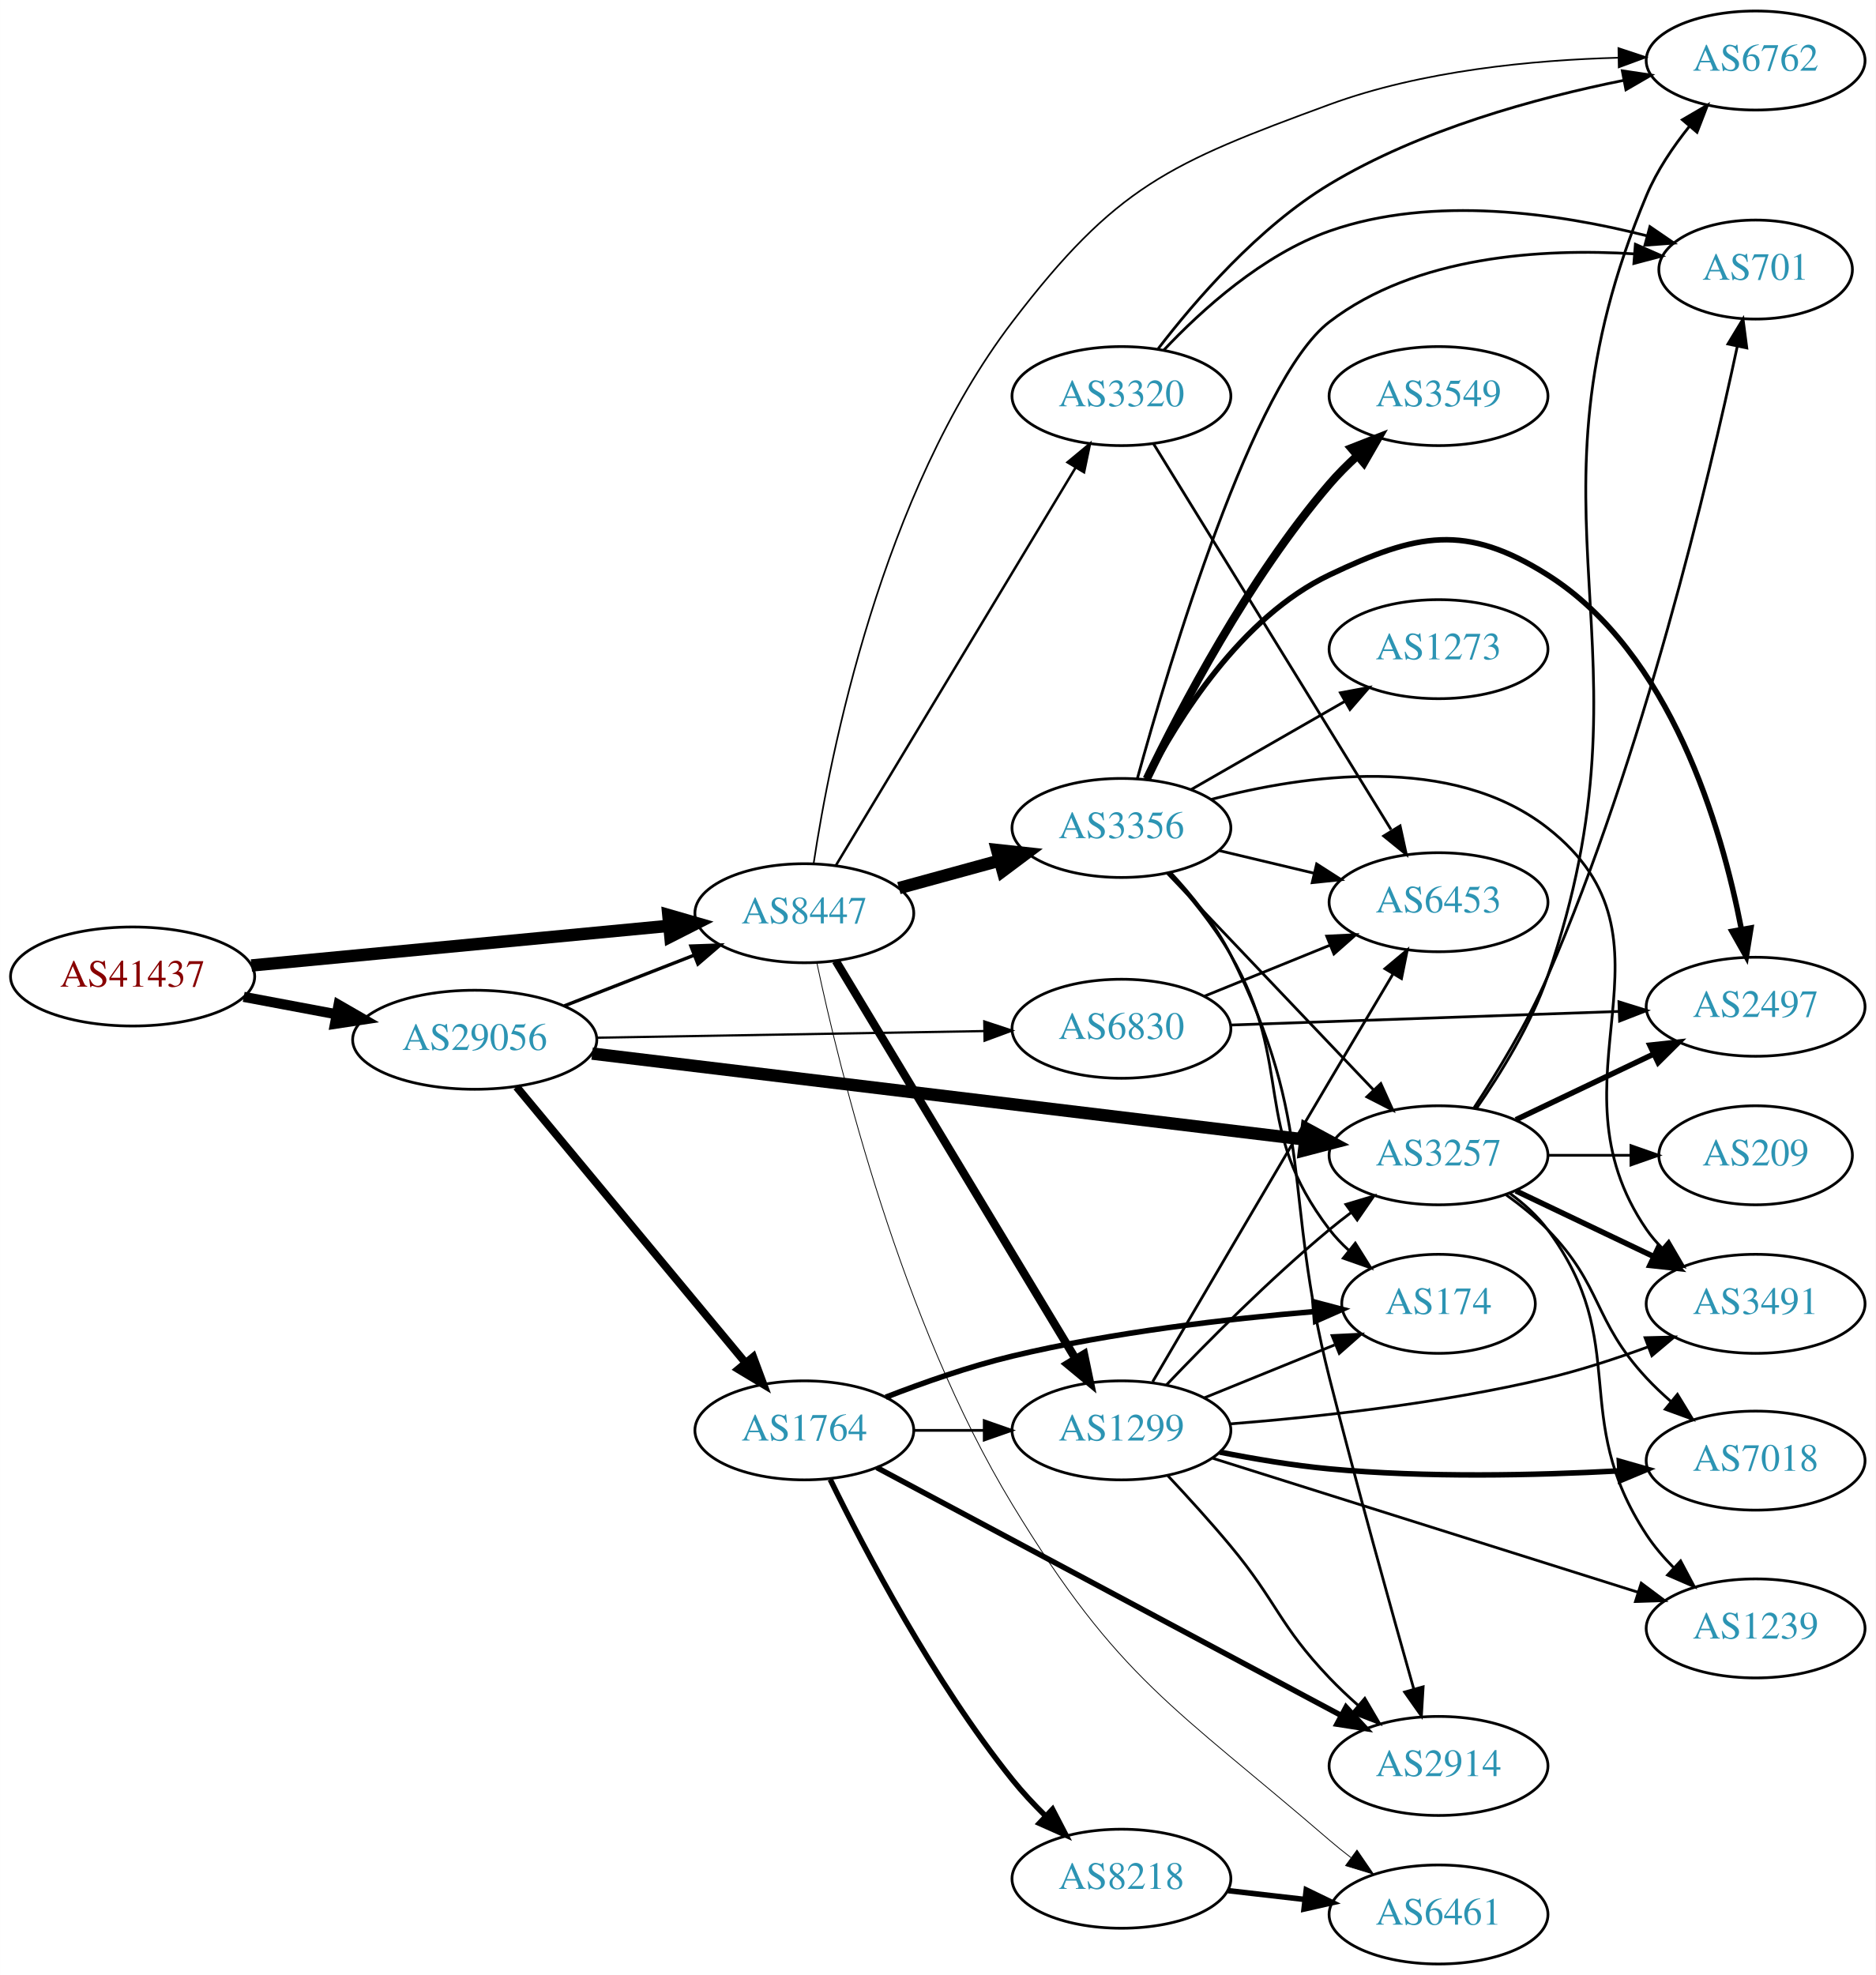
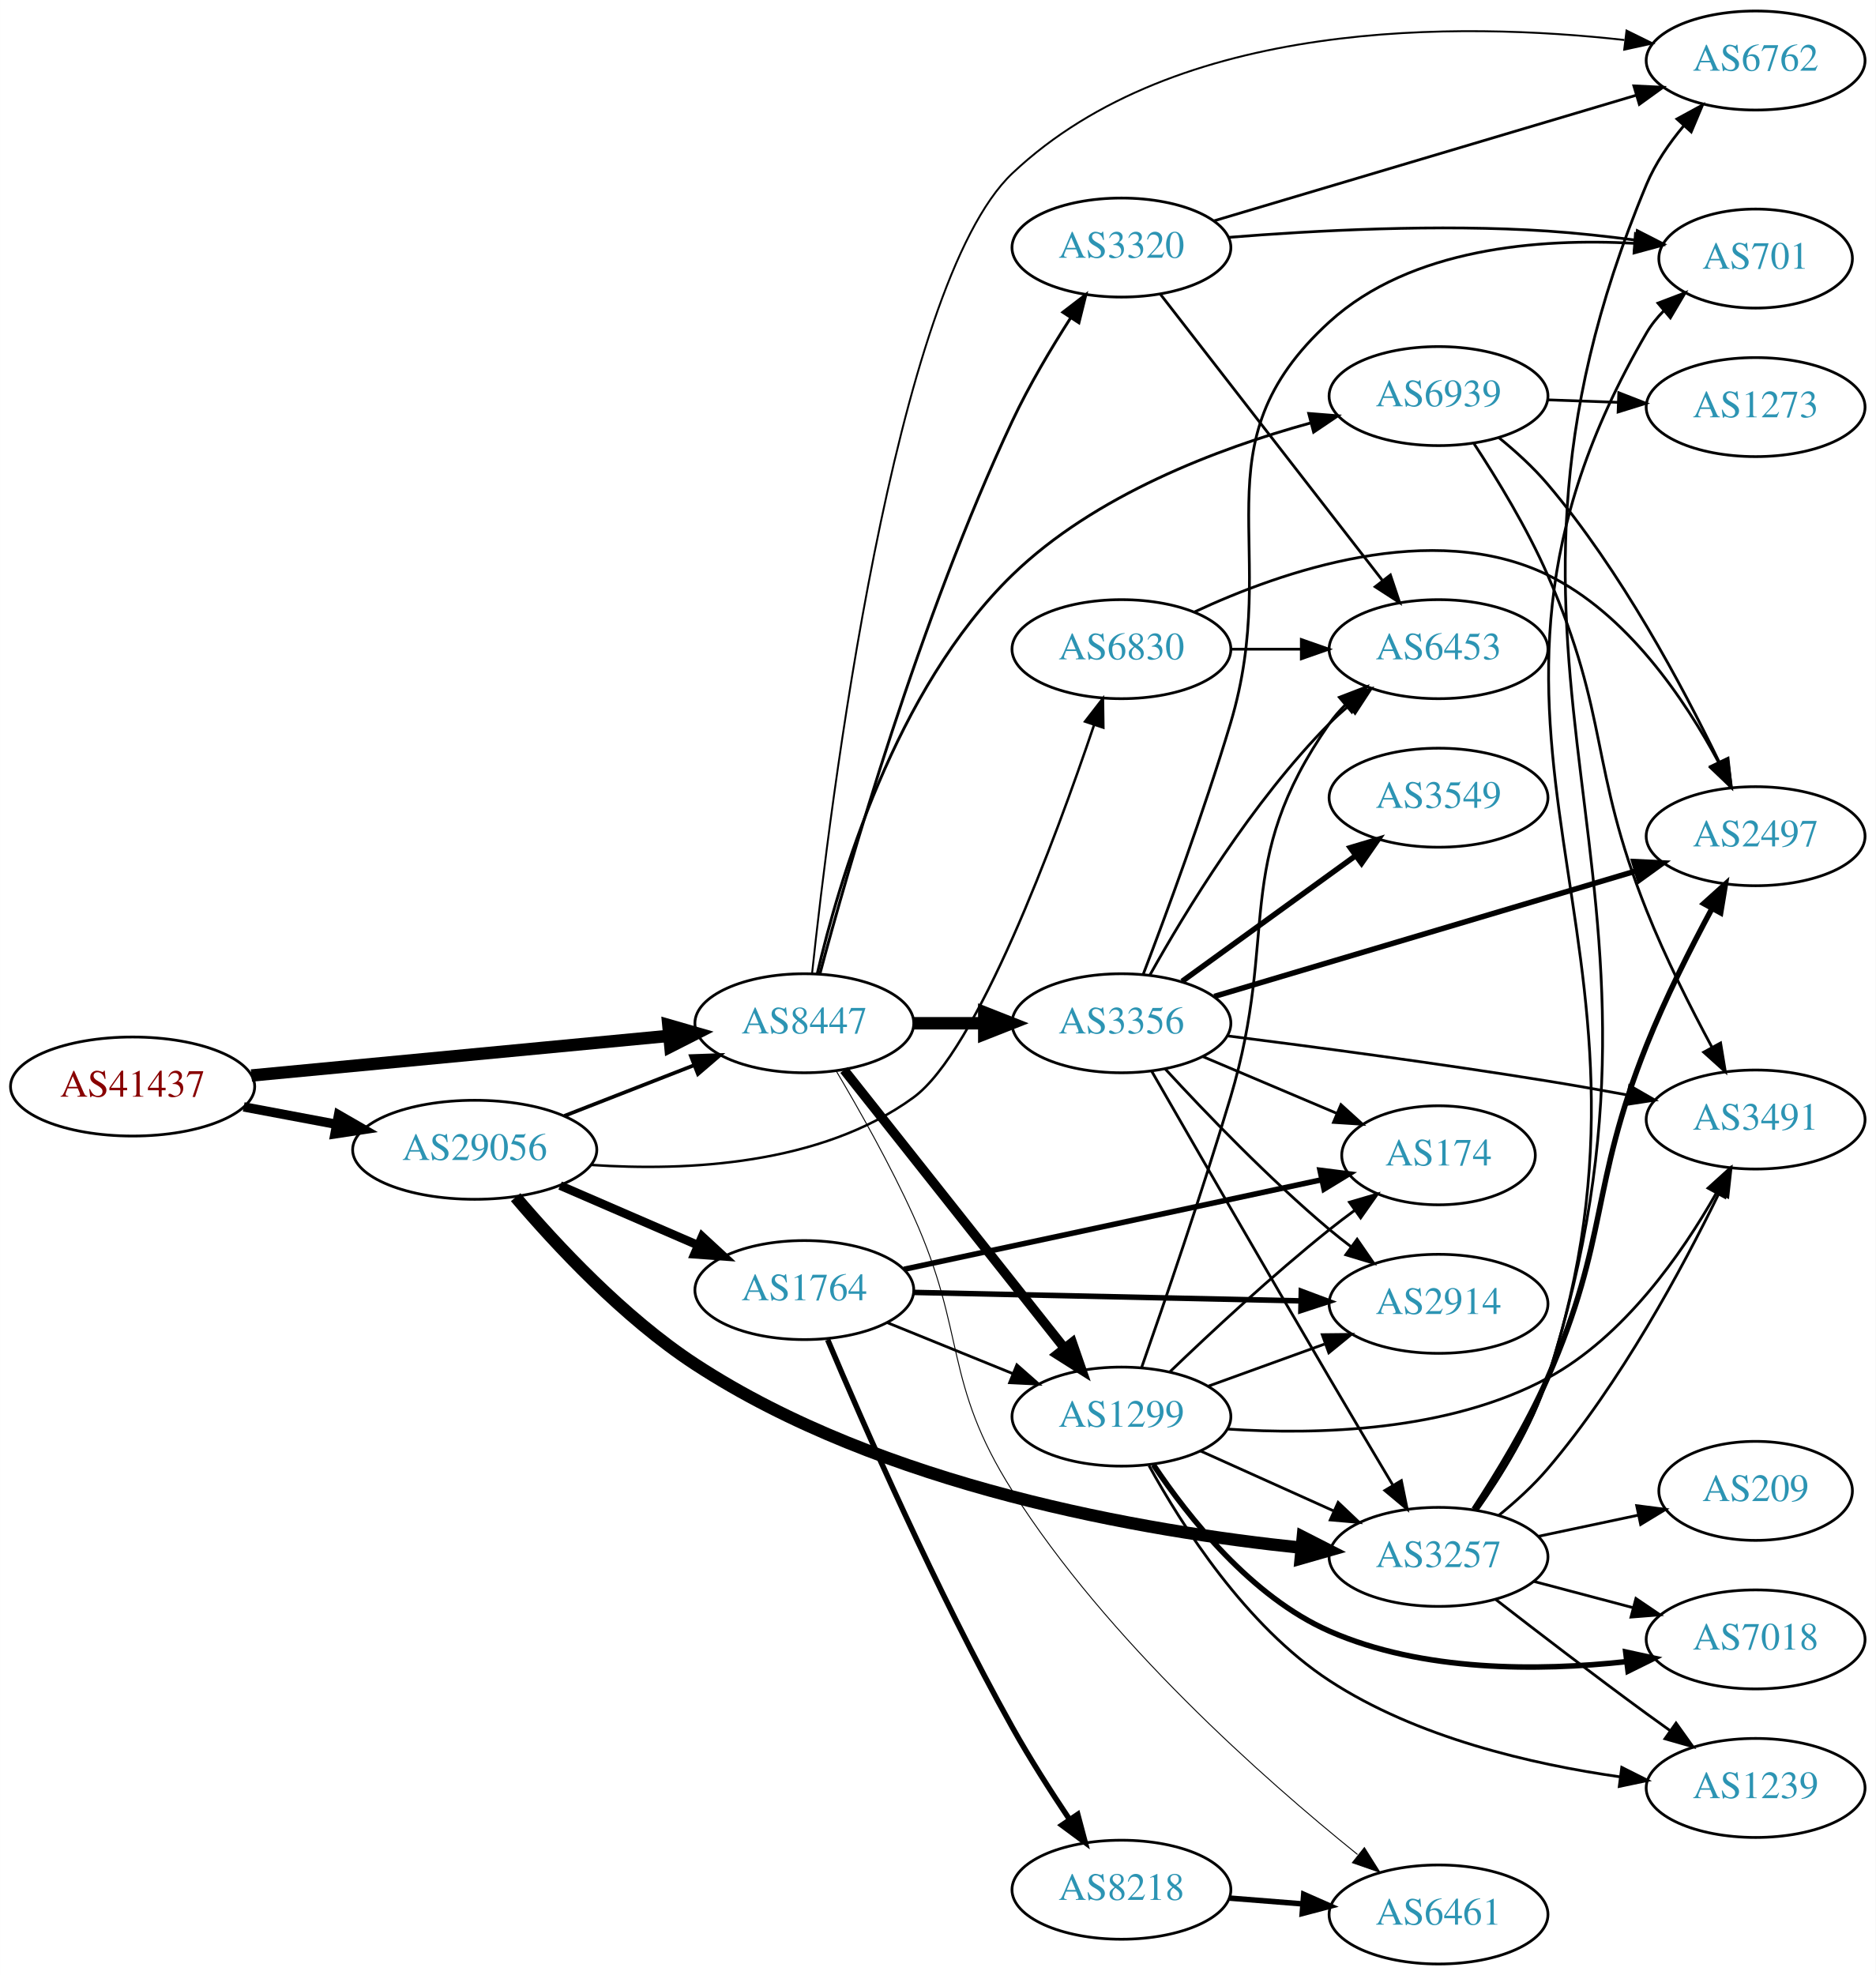
<svg xmlns="http://www.w3.org/2000/svg" xmlns:xlink="http://www.w3.org/1999/xlink" width="682pt" height="718pt" viewBox="0.00 0.00 681.96 718.00">
  <g id="graph0" class="graph" transform="scale(1 1) rotate(0) translate(4 714)">
    <polygon fill="white" stroke="none" points="-4,4 -4,-714 677.956,-714 677.956,4 -4,4" />
    <g id="node1" class="node">
      <g id="a_node1">
        <a xlink:href="/asn/41437" xlink:title="AS41437 ~ KNAPP AG [AT]">
-           <ellipse fill="#ffffff" stroke="black" cx="44.196" cy="-359" rx="44.393" ry="18" />
-           <text text-anchor="middle" x="44.196" y="-355.3" font-family="Times,serif" font-size="14.00" fill="#880000">AS41437</text>
+           <ellipse fill="#ffffff" stroke="black" cx="44.196" cy="-319" rx="44.393" ry="18" />
+           <text text-anchor="middle" x="44.196" y="-315.3" font-family="Times,serif" font-size="14.00" fill="#880000">AS41437</text>
        </a>
      </g>
    </g>
    <g id="node2" class="node">
      <g id="a_node2">
        <a xlink:href="/asn/8447" xlink:title="AS8447 ~ A1 Telekom Austria AG [AT]">
-           <ellipse fill="#ffffff" stroke="black" cx="288.431" cy="-382" rx="39.794" ry="18" />
-           <text text-anchor="middle" x="288.431" y="-378.3" font-family="Times,serif" font-size="14.00" fill="#2c94b3">AS8447</text>
+           <ellipse fill="#ffffff" stroke="black" cx="288.431" cy="-342" rx="39.794" ry="18" />
+           <text text-anchor="middle" x="288.431" y="-338.3" font-family="Times,serif" font-size="14.00" fill="#2c94b3">AS8447</text>
        </a>
      </g>
    </g>
    <g id="edge1" class="edge">
-       <path fill="none" stroke="black" stroke-width="4.5" d="M87.39,-363.006C129.77,-367.03 194.983,-373.222 239.341,-377.434" />
-       <polygon fill="black" stroke="black" stroke-width="4.5" points="238.979,-381.355 249.307,-378.38 239.724,-373.515 238.979,-381.355" />
+       <path fill="none" stroke="black" stroke-width="4.5" d="M87.39,-323.006C129.77,-327.03 194.983,-333.222 239.341,-337.434" />
+       <polygon fill="black" stroke="black" stroke-width="4.5" points="238.979,-341.355 249.307,-338.38 239.724,-333.515 238.979,-341.355" />
    </g>
    <g id="node3" class="node">
      <g id="a_node3">
        <a xlink:href="/asn/29056" xlink:title="AS29056 ~ Citycom Telekommunikation GmbH [AT]">
-           <ellipse fill="#ffffff" stroke="black" cx="168.588" cy="-336" rx="44.393" ry="18" />
-           <text text-anchor="middle" x="168.588" y="-332.3" font-family="Times,serif" font-size="14.00" fill="#2c94b3">AS29056</text>
+           <ellipse fill="#ffffff" stroke="black" cx="168.588" cy="-296" rx="44.393" ry="18" />
+           <text text-anchor="middle" x="168.588" y="-292.3" font-family="Times,serif" font-size="14.00" fill="#2c94b3">AS29056</text>
        </a>
      </g>
    </g>
    <g id="edge2" class="edge">
-       <path fill="none" stroke="black" stroke-width="3.696" d="M84.595,-351.596C95.296,-349.585 107.019,-347.382 118.196,-345.282" />
-       <polygon fill="black" stroke="black" stroke-width="3.696" points="119.081,-348.677 128.263,-343.39 117.788,-341.797 119.081,-348.677" />
+       <path fill="none" stroke="black" stroke-width="3.414" d="M84.595,-311.596C95.296,-309.585 107.019,-307.382 118.196,-305.282" />
+       <polygon fill="black" stroke="black" stroke-width="3.414" points="119.081,-308.677 128.263,-303.39 117.788,-301.797 119.081,-308.677" />
    </g>
    <g id="node4" class="node">
      <g id="a_node4">
        <a xlink:href="/asn/1299" xlink:title="AS1299 ~ Telia Carrier [EU]">
-           <ellipse fill="#ffffff" stroke="black" cx="403.724" cy="-194" rx="39.794" ry="18" />
-           <text text-anchor="middle" x="403.724" y="-190.3" font-family="Times,serif" font-size="14.00" fill="#2c94b3">AS1299</text>
+           <ellipse fill="#ffffff" stroke="black" cx="403.724" cy="-199" rx="39.794" ry="18" />
+           <text text-anchor="middle" x="403.724" y="-195.3" font-family="Times,serif" font-size="14.00" fill="#2c94b3">AS1299</text>
        </a>
      </g>
    </g>
    <g id="edge3" class="edge">
-       <path fill="none" stroke="black" stroke-width="3" d="M299.886,-364.65C319.867,-331.494 363.573,-258.968 387.058,-219.996" />
-       <polygon fill="black" stroke="black" stroke-width="3" points="390.13,-221.679 392.294,-211.308 384.135,-218.066 390.13,-221.679" />
+       <path fill="none" stroke="black" stroke-width="3.462" d="M302.872,-325.034C322.717,-299.986 359.981,-252.951 382.947,-223.962" />
+       <polygon fill="black" stroke="black" stroke-width="3.462" points="385.834,-225.955 389.3,-215.943 380.347,-221.608 385.834,-225.955" />
    </g>
    <g id="node5" class="node">
      <g id="a_node5">
        <a xlink:href="/asn/3356" xlink:title="AS3356 ~ Level 3 Parent, LLC [US]">
-           <ellipse fill="#ffffff" stroke="black" cx="403.724" cy="-413" rx="39.794" ry="18" />
-           <text text-anchor="middle" x="403.724" y="-409.3" font-family="Times,serif" font-size="14.00" fill="#2c94b3">AS3356</text>
+           <ellipse fill="#ffffff" stroke="black" cx="403.724" cy="-342" rx="39.794" ry="18" />
+           <text text-anchor="middle" x="403.724" y="-338.3" font-family="Times,serif" font-size="14.00" fill="#2c94b3">AS3356</text>
        </a>
      </g>
    </g>
    <g id="edge4" class="edge">
-       <path fill="none" stroke="black" stroke-width="4.5" d="M322.81,-391.133C334.232,-394.259 347.182,-397.802 359.281,-401.113" />
-       <polygon fill="black" stroke="black" stroke-width="4.5" points="358.507,-404.983 369.192,-403.825 360.586,-397.388 358.507,-404.983" />
+       <path fill="none" stroke="black" stroke-width="4.5" d="M328.103,-342C336.306,-342 345.07,-342 353.602,-342" />
+       <polygon fill="black" stroke="black" stroke-width="4.5" points="353.841,-345.938 363.841,-342 353.841,-338.063 353.841,-345.938" />
    </g>
    <g id="node6" class="node">
      <g id="a_node6">
        <a xlink:href="/asn/6762" xlink:title="AS6762 ~ TELECOM ITALIA SPARKLE S.p.A. [IT]">
          <ellipse fill="#ffffff" stroke="black" cx="634.31" cy="-692" rx="39.794" ry="18" />
          <text text-anchor="middle" x="634.31" y="-688.3" font-family="Times,serif" font-size="14.00" fill="#2c94b3">AS6762</text>
        </a>
      </g>
    </g>
    <g id="edge5" class="edge">
-       <path fill="none" stroke="black" stroke-width="0.6" d="M291.833,-400.233C297.816,-439.732 316.479,-534.663 364.077,-597 401.774,-646.37 421.066,-654.575 479.37,-676 513.019,-688.365 553.407,-692.187 584.369,-693.013" />
-       <polygon fill="black" stroke="black" stroke-width="0.6" points="584.427,-696.514 594.485,-693.186 584.547,-689.515 584.427,-696.514" />
+       <path fill="none" stroke="black" stroke-width="0.692" d="M291.243,-360.104C297.612,-420.001 320.95,-610.258 364.077,-651 423.897,-707.511 526.826,-706.132 586.595,-699.459" />
+       <polygon fill="black" stroke="black" stroke-width="0.692" points="587.37,-702.89 596.875,-698.211 586.526,-695.941 587.37,-702.89" />
    </g>
    <g id="node7" class="node">
      <g id="a_node7">
        <a xlink:href="/asn/6461" xlink:title="AS6461 ~ Zayo Bandwidth [US]">
          <ellipse fill="#ffffff" stroke="black" cx="519.017" cy="-18" rx="39.794" ry="18" />
          <text text-anchor="middle" x="519.017" y="-14.3" font-family="Times,serif" font-size="14.00" fill="#2c94b3">AS6461</text>
        </a>
      </g>
    </g>
    <g id="edge6" class="edge">
-       <path fill="none" stroke="black" stroke-width="0.3" d="M292.999,-363.899C301.139,-325.451 323.578,-233.705 364.077,-167 402.795,-103.23 422.878,-93.727 479.37,-45 481.849,-42.862 484.497,-40.732 487.201,-38.661" />
-       <polygon fill="black" stroke="black" stroke-width="0.3" points="489.371,-41.41 495.364,-32.674 485.231,-35.766 489.371,-41.41" />
+       <path fill="none" stroke="black" stroke-width="0.346" d="M300.076,-324.562C308.326,-310.636 319.721,-290.465 328.077,-272 347.554,-228.966 338.771,-211.886 364.077,-172 398.617,-117.561 455.458,-67.308 489.556,-39.825" />
+       <polygon fill="black" stroke="black" stroke-width="0.346" points="492.061,-42.304 497.708,-33.339 487.703,-36.826 492.061,-42.304" />
    </g>
    <g id="node8" class="node">
      <g id="a_node8">
-         <a xlink:href="/asn/3320" xlink:title="AS3320 ~ DTAG [DE]">
-           <ellipse fill="#ffffff" stroke="black" cx="403.724" cy="-570" rx="39.794" ry="18" />
-           <text text-anchor="middle" x="403.724" y="-566.3" font-family="Times,serif" font-size="14.00" fill="#2c94b3">AS3320</text>
+         <a xlink:href="/asn/6939" xlink:title="AS6939 ~ Hurricane Electric LLC [US]">
+           <ellipse fill="#ffffff" stroke="black" cx="519.017" cy="-570" rx="39.794" ry="18" />
+           <text text-anchor="middle" x="519.017" y="-566.3" font-family="Times,serif" font-size="14.00" fill="#2c94b3">AS6939</text>
        </a>
      </g>
    </g>
    <g id="edge7" class="edge">
-       <path fill="none" stroke="black" stroke-width="0.9" d="M299.886,-399.35C319.867,-432.506 363.573,-505.032 387.058,-544.004" />
-       <polygon fill="black" stroke="black" stroke-width="0.9" points="384.135,-545.934 392.294,-552.692 390.13,-542.321 384.135,-545.934" />
-     </g>
-     <g id="edge27" class="edge">
-       <path fill="none" stroke="black" stroke-width="1.227" d="M201.168,-348.327C215.597,-353.96 232.837,-360.689 248.098,-366.646" />
-       <polygon fill="black" stroke="black" stroke-width="1.227" points="247.203,-370.054 257.792,-370.43 249.749,-363.534 247.203,-370.054" />
+       <path fill="none" stroke="black" stroke-width="1.038" d="M293.113,-359.922C300.754,-392.872 321.305,-463.489 364.077,-505 393.98,-534.022 438.791,-550.939 472.366,-560.199" />
+       <polygon fill="black" stroke="black" stroke-width="1.038" points="471.835,-563.678 482.396,-562.832 473.612,-556.908 471.835,-563.678" />
    </g>
    <g id="node9" class="node">
      <g id="a_node9">
+         <a xlink:href="/asn/3320" xlink:title="AS3320 ~ DTAG [DE]">
+           <ellipse fill="#ffffff" stroke="black" cx="403.724" cy="-624" rx="39.794" ry="18" />
+           <text text-anchor="middle" x="403.724" y="-620.3" font-family="Times,serif" font-size="14.00" fill="#2c94b3">AS3320</text>
+         </a>
+       </g>
+     </g>
+     <g id="edge8" class="edge">
+       <path fill="none" stroke="black" stroke-width="1.038" d="M294.057,-359.834C304.226,-397.84 330.331,-489.202 364.077,-561 370.107,-573.828 378.129,-587.317 385.301,-598.506" />
+       <polygon fill="black" stroke="black" stroke-width="1.038" points="382.411,-600.482 390.817,-606.931 388.268,-596.647 382.411,-600.482" />
+     </g>
+     <g id="edge25" class="edge">
+       <path fill="none" stroke="black" stroke-width="1.35" d="M201.168,-308.327C215.597,-313.96 232.837,-320.689 248.098,-326.646" />
+       <polygon fill="black" stroke="black" stroke-width="1.35" points="247.203,-330.054 257.792,-330.43 249.749,-323.534 247.203,-330.054" />
+     </g>
+     <g id="node15" class="node">
+       <g id="a_node15">
        <a xlink:href="/asn/3257" xlink:title="AS3257 ~ GTT [DE]">
-           <ellipse fill="#ffffff" stroke="black" cx="519.017" cy="-294" rx="39.794" ry="18" />
-           <text text-anchor="middle" x="519.017" y="-290.3" font-family="Times,serif" font-size="14.00" fill="#2c94b3">AS3257</text>
-         </a>
-       </g>
-     </g>
-     <g id="edge25" class="edge">
-       <path fill="none" stroke="black" stroke-width="4.5" d="M211.271,-330.976C276.388,-323.126 401.876,-308 470.44,-299.735" />
-       <polygon fill="black" stroke="black" stroke-width="4.5" points="471.076,-303.624 480.533,-298.518 470.134,-295.806 471.076,-303.624" />
+           <ellipse fill="#ffffff" stroke="black" cx="519.017" cy="-148" rx="39.794" ry="18" />
+           <text text-anchor="middle" x="519.017" y="-144.3" font-family="Times,serif" font-size="14.00" fill="#2c94b3">AS3257</text>
+         </a>
+       </g>
+     </g>
+     <g id="edge24" class="edge">
+       <path fill="none" stroke="black" stroke-width="4.5" d="M183.466,-278.768C198.155,-261.463 222.773,-234.994 248.784,-218 316.916,-173.487 412.009,-157.245 469.047,-151.342" />
+       <polygon fill="black" stroke="black" stroke-width="4.5" points="469.666,-155.238 479.24,-150.356 468.907,-147.4 469.666,-155.238" />
    </g>
    <g id="node20" class="node">
      <g id="a_node20">
-         <a xlink:href="/asn/1764" xlink:title="AS1764 ~ NEXTLAYER-AS [AT]">
-           <ellipse fill="#ffffff" stroke="black" cx="288.431" cy="-194" rx="39.794" ry="18" />
-           <text text-anchor="middle" x="288.431" y="-190.3" font-family="Times,serif" font-size="14.00" fill="#2c94b3">AS1764</text>
-         </a>
-       </g>
-     </g>
-     <g id="edge24" class="edge">
-       <path fill="none" stroke="black" stroke-width="2.864" d="M183.803,-318.871C204.529,-293.896 243.16,-247.346 266.951,-218.678" />
-       <polygon fill="black" stroke="black" stroke-width="2.864" points="269.839,-220.679 273.532,-210.748 264.452,-216.208 269.839,-220.679" />
+         <a xlink:href="/asn/6830" xlink:title="AS6830 ~ LibertyGlobal [AT]">
+           <ellipse fill="#ffffff" stroke="black" cx="403.724" cy="-478" rx="39.794" ry="18" />
+           <text text-anchor="middle" x="403.724" y="-474.3" font-family="Times,serif" font-size="14.00" fill="#2c94b3">AS6830</text>
+         </a>
+       </g>
+     </g>
+     <g id="edge26" class="edge">
+       <path fill="none" stroke="black" stroke-width="0.9" d="M210.987,-290.496C245.531,-288.172 294.385,-290.417 328.077,-315 351.19,-331.863 379.603,-408.568 393.784,-450.469" />
+       <polygon fill="black" stroke="black" stroke-width="0.9" points="390.503,-451.694 396.991,-460.071 397.143,-449.477 390.503,-451.694" />
    </g>
    <g id="node21" class="node">
      <g id="a_node21">
-         <a xlink:href="/asn/6830" xlink:title="AS6830 ~ LibertyGlobal [AT]">
-           <ellipse fill="#ffffff" stroke="black" cx="403.724" cy="-340" rx="39.794" ry="18" />
-           <text text-anchor="middle" x="403.724" y="-336.3" font-family="Times,serif" font-size="14.00" fill="#2c94b3">AS6830</text>
-         </a>
-       </g>
-     </g>
-     <g id="edge26" class="edge">
-       <path fill="none" stroke="black" stroke-width="0.818" d="M212.893,-336.743C252.832,-337.428 312.066,-338.445 353.721,-339.159" />
-       <polygon fill="black" stroke="black" stroke-width="0.818" points="353.852,-342.662 363.91,-339.334 353.972,-335.663 353.852,-342.662" />
-     </g>
-     <g id="edge8" class="edge">
-       <path fill="none" stroke="black" d="M420.029,-210.455C434.642,-225.796 457.598,-248.956 479.37,-267 481.891,-269.089 484.567,-271.184 487.29,-273.233" />
-       <polygon fill="black" stroke="black" points="485.335,-276.139 495.482,-279.187 489.45,-270.477 485.335,-276.139" />
+         <a xlink:href="/asn/1764" xlink:title="AS1764 ~ NEXTLAYER-AS [AT]">
+           <ellipse fill="#ffffff" stroke="black" cx="288.431" cy="-245" rx="39.794" ry="18" />
+           <text text-anchor="middle" x="288.431" y="-241.3" font-family="Times,serif" font-size="14.00" fill="#2c94b3">AS1764</text>
+         </a>
+       </g>
+     </g>
+     <g id="edge27" class="edge">
+       <path fill="none" stroke="black" stroke-width="3.15" d="M199.63,-282.999C214.907,-276.387 233.625,-268.286 249.848,-261.265" />
+       <polygon fill="black" stroke="black" stroke-width="3.15" points="251.279,-264.46 259.066,-257.276 248.499,-258.035 251.279,-264.46" />
    </g>
    <g id="node10" class="node">
      <g id="a_node10">
-         <a xlink:href="/asn/3491" xlink:title="AS3491 ~ PCCW Global, Inc. [US]">
-           <ellipse fill="#ffffff" stroke="black" cx="634.31" cy="-240" rx="39.794" ry="18" />
-           <text text-anchor="middle" x="634.31" y="-236.3" font-family="Times,serif" font-size="14.00" fill="#2c94b3">AS3491</text>
+         <a xlink:href="/asn/7018" xlink:title="AS7018 ~ AT&amp;T Services, Inc. [US]">
+           <ellipse fill="#ffffff" stroke="black" cx="634.31" cy="-118" rx="39.794" ry="18" />
+           <text text-anchor="middle" x="634.31" y="-114.3" font-family="Times,serif" font-size="14.00" fill="#2c94b3">AS7018</text>
        </a>
      </g>
    </g>
    <g id="edge9" class="edge">
-       <path fill="none" stroke="black" d="M443.106,-196.338C474.509,-198.822 519.904,-203.723 558.663,-213 570.809,-215.907 583.71,-220.14 595.31,-224.395" />
-       <polygon fill="black" stroke="black" points="594.111,-227.683 604.702,-227.946 596.586,-221.136 594.111,-227.683" />
+       <path fill="none" stroke="black" stroke-width="2" d="M415.35,-181.492C427.949,-162.586 450.877,-133.5 479.37,-121 513.239,-106.142 555.464,-106.468 587.12,-109.905" />
+       <polygon fill="black" stroke="black" stroke-width="2" points="587.07,-113.425 597.423,-111.173 587.925,-106.478 587.07,-113.425" />
    </g>
    <g id="node11" class="node">
      <g id="a_node11">
-         <a xlink:href="/asn/6453" xlink:title="AS6453 ~ TATA COMMUNICATIONS (AMERICA) INC [US]">
-           <ellipse fill="#ffffff" stroke="black" cx="519.017" cy="-386" rx="39.794" ry="18" />
-           <text text-anchor="middle" x="519.017" y="-382.3" font-family="Times,serif" font-size="14.00" fill="#2c94b3">AS6453</text>
+         <a xlink:href="/asn/174" xlink:title="AS174 ~ Cogent Communications [US]">
+           <ellipse fill="#ffffff" stroke="black" cx="519.017" cy="-294" rx="35.194" ry="18" />
+           <text text-anchor="middle" x="519.017" y="-290.3" font-family="Times,serif" font-size="14.00" fill="#2c94b3">AS174</text>
        </a>
      </g>
    </g>
    <g id="edge10" class="edge">
-       <path fill="none" stroke="black" d="M415.081,-211.685C429.468,-236.238 456.334,-282.032 479.37,-321 486.909,-333.752 495.31,-347.891 502.349,-359.716" />
-       <polygon fill="black" stroke="black" points="499.535,-361.832 507.659,-368.633 505.549,-358.251 499.535,-361.832" />
+       <path fill="none" stroke="black" d="M421.367,-215.312C436.143,-229.51 458.556,-250.363 479.37,-267 482.291,-269.335 485.4,-271.696 488.538,-274" />
+       <polygon fill="black" stroke="black" points="486.628,-276.937 496.798,-279.908 490.7,-271.244 486.628,-276.937" />
    </g>
    <g id="node12" class="node">
      <g id="a_node12">
-         <a xlink:href="/asn/2914" xlink:title="AS2914 ~ NTT America, Inc. [US]">
-           <ellipse fill="#ffffff" stroke="black" cx="519.017" cy="-72" rx="39.794" ry="18" />
-           <text text-anchor="middle" x="519.017" y="-68.3" font-family="Times,serif" font-size="14.00" fill="#2c94b3">AS2914</text>
+         <a xlink:href="/asn/1239" xlink:title="AS1239 ~ Sprint [US]">
+           <ellipse fill="#ffffff" stroke="black" cx="634.31" cy="-64" rx="39.794" ry="18" />
+           <text text-anchor="middle" x="634.31" y="-60.3" font-family="Times,serif" font-size="14.00" fill="#2c94b3">AS1239</text>
        </a>
      </g>
    </g>
    <g id="edge11" class="edge">
-       <path fill="none" stroke="black" d="M420.538,-177.586C427.694,-169.964 436.148,-160.686 443.37,-152 460.42,-131.496 460.973,-123.304 479.37,-104 482.567,-100.646 486.103,-97.304 489.7,-94.115" />
-       <polygon fill="black" stroke="black" points="492.212,-96.573 497.564,-87.429 487.678,-91.24 492.212,-96.573" />
+       <path fill="none" stroke="black" d="M413.743,-181.193C425.727,-159.376 448.976,-122.87 479.37,-103 511.021,-82.309 552.944,-72.594 585.048,-68.033" />
+       <polygon fill="black" stroke="black" points="585.635,-71.487 595.101,-66.727 584.733,-64.545 585.635,-71.487" />
    </g>
    <g id="node13" class="node">
      <g id="a_node13">
-         <a xlink:href="/asn/7018" xlink:title="AS7018 ~ AT&amp;T Services, Inc. [US]">
-           <ellipse fill="#ffffff" stroke="black" cx="634.31" cy="-183" rx="39.794" ry="18" />
-           <text text-anchor="middle" x="634.31" y="-179.3" font-family="Times,serif" font-size="14.00" fill="#2c94b3">AS7018</text>
+         <a xlink:href="/asn/6453" xlink:title="AS6453 ~ TATA COMMUNICATIONS (AMERICA) INC [US]">
+           <ellipse fill="#ffffff" stroke="black" cx="519.017" cy="-478" rx="39.794" ry="18" />
+           <text text-anchor="middle" x="519.017" y="-474.3" font-family="Times,serif" font-size="14.00" fill="#2c94b3">AS6453</text>
        </a>
      </g>
    </g>
    <g id="edge12" class="edge">
-       <path fill="none" stroke="black" stroke-width="2" d="M439.473,-186.099C451.979,-183.624 466.241,-181.221 479.37,-180 514.488,-176.735 554.299,-177.633 584.636,-179.269" />
-       <polygon fill="black" stroke="black" stroke-width="2" points="584.761,-182.783 594.949,-179.873 585.171,-175.794 584.761,-182.783" />
+       <path fill="none" stroke="black" d="M411.102,-216.972C419.069,-239.677 432.924,-280.016 443.37,-315 461.261,-374.912 443.557,-399.746 479.37,-451 481.04,-453.39 482.994,-455.638 485.12,-457.737" />
+       <polygon fill="black" stroke="black" points="482.959,-460.493 492.85,-464.289 487.485,-455.153 482.959,-460.493" />
    </g>
    <g id="node14" class="node">
      <g id="a_node14">
-         <a xlink:href="/asn/174" xlink:title="AS174 ~ Cogent Communications [US]">
-           <ellipse fill="#ffffff" stroke="black" cx="519.017" cy="-240" rx="35.194" ry="18" />
-           <text text-anchor="middle" x="519.017" y="-236.3" font-family="Times,serif" font-size="14.00" fill="#2c94b3">AS174</text>
+         <a xlink:href="/asn/3491" xlink:title="AS3491 ~ PCCW Global, Inc. [US]">
+           <ellipse fill="#ffffff" stroke="black" cx="634.31" cy="-307" rx="39.794" ry="18" />
+           <text text-anchor="middle" x="634.31" y="-303.3" font-family="Times,serif" font-size="14.00" fill="#2c94b3">AS3491</text>
        </a>
      </g>
    </g>
    <g id="edge13" class="edge">
-       <path fill="none" stroke="black" d="M433.9,-205.846C448.313,-211.698 465.857,-218.822 481.186,-225.046" />
-       <polygon fill="black" stroke="black" points="480.303,-228.465 490.885,-228.984 482.936,-221.979 480.303,-228.465" />
-     </g>
-     <g id="node15" class="node">
-       <g id="a_node15">
-         <a xlink:href="/asn/1239" xlink:title="AS1239 ~ Sprint [US]">
-           <ellipse fill="#ffffff" stroke="black" cx="634.31" cy="-122" rx="39.794" ry="18" />
-           <text text-anchor="middle" x="634.31" y="-118.3" font-family="Times,serif" font-size="14.00" fill="#2c94b3">AS1239</text>
-         </a>
-       </g>
+       <path fill="none" stroke="black" d="M442.207,-194.479C474.919,-192.307 522.654,-193.553 558.663,-213 586.419,-227.99 607.451,-258.119 620.005,-280.243" />
+       <polygon fill="black" stroke="black" points="617.007,-282.056 624.861,-289.166 623.155,-278.71 617.007,-282.056" />
    </g>
    <g id="edge14" class="edge">
-       <path fill="none" stroke="black" d="M436.99,-183.837C477.492,-171.079 547.041,-149.173 591.56,-135.15" />
-       <polygon fill="black" stroke="black" points="592.721,-138.454 601.208,-132.111 590.618,-131.777 592.721,-138.454" />
-     </g>
-     <g id="edge15" class="edge">
-       <path fill="none" stroke="black" d="M420.477,-396.454C439.923,-376.027 473.138,-341.14 495.33,-317.83" />
-       <polygon fill="black" stroke="black" points="498.037,-320.062 502.398,-310.406 492.967,-315.235 498.037,-320.062" />
-     </g>
-     <g id="edge20" class="edge">
-       <path fill="none" stroke="black" d="M436.399,-423.391C470.361,-432.381 524.055,-440.112 558.663,-413 611.274,-371.786 556.851,-322.107 594.663,-267 596.313,-264.596 598.252,-262.338 600.368,-260.232" />
-       <polygon fill="black" stroke="black" points="602.733,-262.814 608.079,-253.667 598.196,-257.484 602.733,-262.814" />
-     </g>
-     <g id="edge21" class="edge">
-       <path fill="none" stroke="black" d="M439.331,-404.752C450.202,-402.162 462.357,-399.265 473.799,-396.538" />
-       <polygon fill="black" stroke="black" points="474.705,-399.92 483.621,-394.197 473.082,-393.111 474.705,-399.92" />
-     </g>
-     <g id="edge22" class="edge">
-       <path fill="none" stroke="black" d="M421.503,-396.904C429.219,-388.639 437.86,-378.006 443.37,-367 474.839,-304.148 462.077,-281.129 479.37,-213 489.381,-173.56 502.009,-128.223 510.051,-99.841" />
-       <polygon fill="black" stroke="black" points="513.426,-100.77 512.793,-90.194 506.692,-98.856 513.426,-100.77" />
-     </g>
-     <g id="edge18" class="edge">
-       <path fill="none" stroke="black" d="M420.955,-396.61C428.541,-388.275 437.232,-377.668 443.37,-367 466.929,-326.058 450.66,-304.511 479.37,-267 481.41,-264.335 483.787,-261.831 486.342,-259.505" />
-       <polygon fill="black" stroke="black" points="488.756,-262.057 494.379,-253.078 484.383,-256.591 488.756,-262.057" />
+       <path fill="none" stroke="black" d="M432.438,-186.524C446.977,-179.979 464.992,-171.87 480.737,-164.782" />
+       <polygon fill="black" stroke="black" points="482.514,-167.82 490.196,-160.524 479.64,-161.437 482.514,-167.82" />
    </g>
    <g id="node16" class="node">
      <g id="a_node16">
-         <a xlink:href="/asn/701" xlink:title="AS701 ~ UUNET [US]">
-           <ellipse fill="#ffffff" stroke="black" cx="634.31" cy="-616" rx="35.194" ry="18" />
-           <text text-anchor="middle" x="634.31" y="-612.3" font-family="Times,serif" font-size="14.00" fill="#2c94b3">AS701</text>
-         </a>
-       </g>
+         <a xlink:href="/asn/2914" xlink:title="AS2914 ~ NTT America, Inc. [US]">
+           <ellipse fill="#ffffff" stroke="black" cx="519.017" cy="-240" rx="39.794" ry="18" />
+           <text text-anchor="middle" x="519.017" y="-236.3" font-family="Times,serif" font-size="14.00" fill="#2c94b3">AS2914</text>
+         </a>
+       </g>
+     </g>
+     <g id="edge15" class="edge">
+       <path fill="none" stroke="black" d="M435.382,-210.095C448.355,-214.79 463.648,-220.324 477.529,-225.348" />
+       <polygon fill="black" stroke="black" points="476.739,-228.784 487.334,-228.896 479.121,-222.202 476.739,-228.784" />
+     </g>
+     <g id="edge17" class="edge">
+       <path fill="none" stroke="black" d="M433.312,-329.888C448.078,-323.632 466.246,-315.934 481.965,-309.275" />
+       <polygon fill="black" stroke="black" points="483.541,-312.408 491.383,-305.284 480.81,-305.963 483.541,-312.408" />
    </g>
    <g id="edge16" class="edge">
-       <path fill="none" stroke="black" d="M409.512,-430.967C421.086,-472.994 451.671,-575.763 479.37,-597 510.744,-621.054 556.762,-623.768 590.309,-621.707" />
-       <polygon fill="black" stroke="black" points="590.59,-625.196 600.289,-620.932 590.048,-618.217 590.59,-625.196" />
+       <path fill="none" stroke="black" d="M414.148,-359.659C426.892,-382.482 451.283,-422.649 479.37,-451 481.476,-453.126 483.769,-455.195 486.152,-457.181" />
+       <polygon fill="black" stroke="black" points="484.402,-460.25 494.464,-463.57 488.669,-454.701 484.402,-460.25" />
+     </g>
+     <g id="edge21" class="edge">
+       <path fill="none" stroke="black" d="M442.129,-337.427C473.35,-333.483 518.99,-327.422 558.663,-321 568.031,-319.484 578.031,-317.713 587.567,-315.952" />
+       <polygon fill="black" stroke="black" points="588.498,-319.338 597.682,-314.056 587.208,-312.458 588.498,-319.338" />
+     </g>
+     <g id="edge18" class="edge">
+       <path fill="none" stroke="black" d="M414.8,-324.435C429.081,-299.575 456.067,-252.727 479.37,-213 486.865,-200.222 495.261,-186.081 502.308,-174.26" />
+       <polygon fill="black" stroke="black" points="505.507,-175.728 507.627,-165.348 499.497,-172.141 505.507,-175.728" />
+     </g>
+     <g id="edge22" class="edge">
+       <path fill="none" stroke="black" d="M419.673,-325.35C434.215,-309.559 457.288,-285.554 479.37,-267 481.877,-264.894 484.544,-262.787 487.259,-260.73" />
+       <polygon fill="black" stroke="black" points="489.423,-263.484 495.442,-254.765 485.3,-257.828 489.423,-263.484" />
    </g>
    <g id="node17" class="node">
      <g id="a_node17">
-         <a xlink:href="/asn/3549" xlink:title="AS3549 ~ Level 3 Parent, LLC [US]">
-           <ellipse fill="#ffffff" stroke="black" cx="519.017" cy="-570" rx="39.794" ry="18" />
-           <text text-anchor="middle" x="519.017" y="-566.3" font-family="Times,serif" font-size="14.00" fill="#2c94b3">AS3549</text>
-         </a>
-       </g>
-     </g>
-     <g id="edge17" class="edge">
-       <path fill="none" stroke="black" stroke-width="3" d="M412.928,-430.801C425.159,-456.224 449.92,-503.652 479.37,-538 482.386,-541.517 485.817,-544.954 489.36,-548.193" />
-       <polygon fill="black" stroke="black" stroke-width="3" points="487.315,-551.051 497.179,-554.919 491.88,-545.744 487.315,-551.051" />
+         <a xlink:href="/asn/2497" xlink:title="AS2497 ~ Internet Initiative Japan Inc. [JP]">
+           <ellipse fill="#ffffff" stroke="black" cx="634.31" cy="-410" rx="39.794" ry="18" />
+           <text text-anchor="middle" x="634.31" y="-406.3" font-family="Times,serif" font-size="14.00" fill="#2c94b3">AS2497</text>
+         </a>
+       </g>
+     </g>
+     <g id="edge19" class="edge">
+       <path fill="none" stroke="black" stroke-width="2" d="M437.475,-351.743C477.873,-363.761 546.633,-384.215 590.996,-397.412" />
+       <polygon fill="black" stroke="black" stroke-width="2" points="590.037,-400.779 600.62,-400.275 592.033,-394.069 590.037,-400.779" />
    </g>
    <g id="node18" class="node">
      <g id="a_node18">
-         <a xlink:href="/asn/2497" xlink:title="AS2497 ~ Internet Initiative Japan Inc. [JP]">
-           <ellipse fill="#ffffff" stroke="black" cx="634.31" cy="-348" rx="39.794" ry="18" />
-           <text text-anchor="middle" x="634.31" y="-344.3" font-family="Times,serif" font-size="14.00" fill="#2c94b3">AS2497</text>
-         </a>
-       </g>
-     </g>
-     <g id="edge19" class="edge">
-       <path fill="none" stroke="black" stroke-width="2" d="M412.849,-430.533C424.187,-452.638 447.06,-489.608 479.37,-505 511.186,-520.157 528.87,-523.824 558.663,-505 603.483,-476.682 621.94,-413.305 629.111,-376.316" />
-       <polygon fill="black" stroke="black" stroke-width="2" points="632.607,-376.652 630.919,-366.192 625.716,-375.421 632.607,-376.652" />
+         <a xlink:href="/asn/3549" xlink:title="AS3549 ~ Level 3 Parent, LLC [US]">
+           <ellipse fill="#ffffff" stroke="black" cx="519.017" cy="-424" rx="39.794" ry="18" />
+           <text text-anchor="middle" x="519.017" y="-420.3" font-family="Times,serif" font-size="14.00" fill="#2c94b3">AS3549</text>
+         </a>
+       </g>
+     </g>
+     <g id="edge20" class="edge">
+       <path fill="none" stroke="black" stroke-width="2" d="M425.768,-357.231C443.494,-370.061 469.042,-388.553 488.759,-402.824" />
+       <polygon fill="black" stroke="black" stroke-width="2" points="486.932,-405.822 497.085,-408.85 491.037,-400.152 486.932,-405.822" />
    </g>
    <g id="node19" class="node">
      <g id="a_node19">
+         <a xlink:href="/asn/701" xlink:title="AS701 ~ UUNET [US]">
+           <ellipse fill="#ffffff" stroke="black" cx="634.31" cy="-620" rx="35.194" ry="18" />
+           <text text-anchor="middle" x="634.31" y="-616.3" font-family="Times,serif" font-size="14.00" fill="#2c94b3">AS701</text>
+         </a>
+       </g>
+     </g>
+     <g id="edge23" class="edge">
+       <path fill="none" stroke="black" d="M411.705,-359.948C419.906,-381.405 433.627,-418.497 443.37,-451 462.56,-515.018 429.957,-552.001 479.37,-597 508.974,-623.959 555.879,-627.416 590.14,-625.545" />
+       <polygon fill="black" stroke="black" points="590.61,-629.02 600.334,-624.813 590.109,-622.038 590.61,-629.02" />
+     </g>
+     <g id="edge43" class="edge">
+       <path fill="none" stroke="black" d="M531.922,-552.705C540.284,-539.96 551.256,-521.965 558.663,-505 581.285,-453.19 573.763,-435.528 594.663,-383 601.442,-365.964 610.708,-347.621 618.468,-333.224" />
+       <polygon fill="black" stroke="black" points="621.575,-334.839 623.309,-324.387 615.435,-331.476 621.575,-334.839" />
+     </g>
+     <g id="edge42" class="edge">
+       <path fill="none" stroke="black" d="M540.894,-554.952C547.029,-549.963 553.478,-544.111 558.663,-538 585.344,-506.553 607.881,-464.296 621.002,-437.1" />
+       <polygon fill="black" stroke="black" points="624.284,-438.346 625.4,-427.81 617.958,-435.35 624.284,-438.346" />
+     </g>
+     <g id="node24" class="node">
+       <g id="a_node24">
        <a xlink:href="/asn/1273" xlink:title="AS1273 ~ Vodafone Group PLC [EU]">
-           <ellipse fill="#ffffff" stroke="black" cx="519.017" cy="-478" rx="39.794" ry="18" />
-           <text text-anchor="middle" x="519.017" y="-474.3" font-family="Times,serif" font-size="14.00" fill="#2c94b3">AS1273</text>
-         </a>
-       </g>
-     </g>
-     <g id="edge23" class="edge">
-       <path fill="none" stroke="black" d="M429.028,-426.944C445.306,-436.283 466.942,-448.697 484.804,-458.945" />
-       <polygon fill="black" stroke="black" points="483.337,-462.138 493.753,-464.079 486.821,-456.067 483.337,-462.138" />
-     </g>
-     <g id="edge43" class="edge">
-       <path fill="none" stroke="black" d="M417.078,-587.221C430.51,-604.726 453.541,-631.424 479.37,-647 512.289,-666.852 554.473,-678.379 586.355,-684.787" />
-       <polygon fill="black" stroke="black" points="585.84,-688.252 596.32,-686.692 587.155,-681.377 585.84,-688.252" />
-     </g>
-     <g id="edge42" class="edge">
-       <path fill="none" stroke="black" d="M415.382,-552.69C435.288,-520.361 478.224,-450.628 501.763,-412.397" />
-       <polygon fill="black" stroke="black" points="505.041,-413.749 507.304,-403.398 499.081,-410.079 505.041,-413.749" />
+           <ellipse fill="#ffffff" stroke="black" cx="634.31" cy="-566" rx="39.794" ry="18" />
+           <text text-anchor="middle" x="634.31" y="-562.3" font-family="Times,serif" font-size="14.00" fill="#2c94b3">AS1273</text>
+         </a>
+       </g>
    </g>
    <g id="edge44" class="edge">
-       <path fill="none" stroke="black" d="M419.061,-586.652C432.824,-601.251 455.061,-621.441 479.37,-630 517.058,-643.269 562.977,-636.368 594.806,-628.271" />
-       <polygon fill="black" stroke="black" points="595.874,-631.608 604.617,-625.624 594.05,-624.85 595.874,-631.608" />
-     </g>
-     <g id="edge41" class="edge">
-       <path fill="none" stroke="black" d="M532.762,-310.968C541.53,-323.554 552.643,-341.495 558.663,-359 600.042,-479.316 545.474,-525.661 594.663,-643 598.416,-651.952 604.276,-660.64 610.308,-668.152" />
-       <polygon fill="black" stroke="black" points="607.677,-670.461 616.829,-675.798 613.003,-665.919 607.677,-670.461" />
+       <path fill="none" stroke="black" d="M558.689,-568.635C566.892,-568.345 575.656,-568.036 584.188,-567.734" />
+       <polygon fill="black" stroke="black" points="584.557,-571.224 594.427,-567.373 584.31,-564.228 584.557,-571.224" />
+     </g>
+     <g id="edge46" class="edge">
+       <path fill="none" stroke="black" d="M437.475,-633.743C477.873,-645.761 546.633,-666.215 590.996,-679.412" />
+       <polygon fill="black" stroke="black" points="590.037,-682.779 600.62,-682.275 592.033,-676.069 590.037,-682.779" />
+     </g>
+     <g id="edge47" class="edge">
+       <path fill="none" stroke="black" d="M417.942,-606.966C437.811,-581.361 475.495,-532.798 498.523,-503.121" />
+       <polygon fill="black" stroke="black" points="501.518,-504.971 504.883,-494.925 495.987,-500.68 501.518,-504.971" />
+     </g>
+     <g id="edge45" class="edge">
+       <path fill="none" stroke="black" d="M442.712,-627.709C473.887,-630.217 519.167,-632.634 558.663,-630 569.035,-629.308 580.164,-628.082 590.579,-626.719" />
+       <polygon fill="black" stroke="black" points="591.273,-630.157 600.702,-625.327 590.318,-623.222 591.273,-630.157" />
+     </g>
+     <g id="edge34" class="edge">
+       <path fill="none" stroke="black" d="M532.992,-164.892C541.872,-177.441 553.023,-195.369 558.663,-213 617.631,-397.35 519.973,-468.44 594.663,-647 597.849,-654.615 602.828,-661.873 608.166,-668.251" />
+       <polygon fill="black" stroke="black" points="605.707,-670.751 615.011,-675.82 610.899,-666.056 605.707,-670.751" />
+     </g>
+     <g id="edge30" class="edge">
+       <path fill="none" stroke="black" d="M553.702,-139.08C565.014,-136.085 577.798,-132.7 589.757,-129.533" />
+       <polygon fill="black" stroke="black" points="590.788,-132.88 599.559,-126.937 588.996,-126.114 590.788,-132.88" />
+     </g>
+     <g id="edge32" class="edge">
+       <path fill="none" stroke="black" d="M539.804,-132.527C554.75,-120.929 575.836,-104.756 594.663,-91 597.457,-88.959 600.383,-86.855 603.32,-84.765" />
+       <polygon fill="black" stroke="black" points="605.373,-87.6 611.529,-78.977 601.339,-81.879 605.373,-87.6" />
+     </g>
+     <g id="edge29" class="edge">
+       <path fill="none" stroke="black" d="M540.881,-163.059C547.016,-168.049 553.468,-173.898 558.663,-180 585.242,-211.219 607.805,-253.141 620.959,-280.119" />
+       <polygon fill="black" stroke="black" points="617.895,-281.825 625.37,-289.335 624.21,-278.803 617.895,-281.825" />
+     </g>
+     <g id="edge28" class="edge">
+       <path fill="none" stroke="black" stroke-width="2" d="M531.911,-165.301C540.267,-178.047 551.237,-196.043 558.663,-213 581.172,-264.395 573.862,-281.891 594.663,-334 601.461,-351.029 610.728,-369.371 618.484,-383.77" />
+       <polygon fill="black" stroke="black" stroke-width="2" points="615.45,-385.517 623.321,-392.609 621.59,-382.156 615.45,-385.517" />
+     </g>
+     <g id="edge31" class="edge">
+       <path fill="none" stroke="black" d="M532.93,-164.912C541.78,-177.471 552.92,-195.402 558.663,-213 611.292,-374.275 509.236,-446.434 594.663,-593 596.353,-595.899 598.493,-598.562 600.895,-600.991" />
+       <polygon fill="black" stroke="black" points="598.801,-603.803 608.702,-607.572 603.313,-598.451 598.801,-603.803" />
+     </g>
+     <g id="node22" class="node">
+       <g id="a_node22">
+         <a xlink:href="/asn/209" xlink:title="AS209 ~ CenturyLink Communications, LLC [US]">
+           <ellipse fill="#ffffff" stroke="black" cx="634.31" cy="-172" rx="35.194" ry="18" />
+           <text text-anchor="middle" x="634.31" y="-168.3" font-family="Times,serif" font-size="14.00" fill="#2c94b3">AS209</text>
+         </a>
+       </g>
+     </g>
+     <g id="edge33" class="edge">
+       <path fill="none" stroke="black" d="M555.242,-155.462C566.813,-157.913 579.781,-160.66 591.775,-163.201" />
+       <polygon fill="black" stroke="black" points="591.059,-166.627 601.568,-165.276 592.51,-159.779 591.059,-166.627" />
+     </g>
+     <g id="edge36" class="edge">
+       <path fill="none" stroke="black" d="M443.396,-478C451.599,-478 460.363,-478 468.895,-478" />
+       <polygon fill="black" stroke="black" points="469.134,-481.5 479.134,-478 469.134,-474.5 469.134,-481.5" />
+     </g>
+     <g id="edge35" class="edge">
+       <path fill="none" stroke="black" d="M430.288,-491.532C461.947,-506.311 516.81,-525.341 558.663,-505 587.551,-490.96 608.587,-459.727 620.829,-436.892" />
+       <polygon fill="black" stroke="black" points="624.096,-438.191 625.535,-427.695 617.864,-435.003 624.096,-438.191" />
+     </g>
+     <g id="edge40" class="edge">
+       <path fill="none" stroke="black" d="M318.607,-233.154C332.482,-227.52 349.259,-220.708 364.169,-214.654" />
+       <polygon fill="black" stroke="black" points="365.698,-217.811 373.647,-210.806 363.065,-211.325 365.698,-217.811" />
+     </g>
+     <g id="edge38" class="edge">
+       <path fill="none" stroke="black" stroke-width="2" d="M324.646,-252.549C365.573,-261.322 433.034,-275.783 476.483,-285.097" />
+       <polygon fill="black" stroke="black" stroke-width="2" points="475.932,-288.558 486.444,-287.232 477.4,-281.714 475.932,-288.558" />
    </g>
    <g id="edge37" class="edge">
-       <path fill="none" stroke="black" stroke-width="2" d="M547.153,-281.066C562.147,-273.919 580.968,-264.948 597.191,-257.215" />
-       <polygon fill="black" stroke="black" stroke-width="2" points="598.874,-260.291 606.395,-252.829 595.862,-253.972 598.874,-260.291" />
-     </g>
-     <g id="edge35" class="edge">
-       <path fill="none" stroke="black" d="M543.611,-279.611C548.867,-275.852 554.198,-271.563 558.663,-267 578.836,-246.383 575.015,-234.118 594.663,-213 597.384,-210.075 600.41,-207.213 603.536,-204.488" />
-       <polygon fill="black" stroke="black" points="605.884,-207.089 611.4,-198.043 601.447,-201.675 605.884,-207.089" />
-     </g>
-     <g id="edge39" class="edge">
-       <path fill="none" stroke="black" d="M544.978,-280.141C550.052,-276.41 554.962,-271.999 558.663,-267 589.523,-225.317 566.178,-199.34 594.663,-156 597.403,-151.832 600.784,-147.865 604.398,-144.21" />
-       <polygon fill="black" stroke="black" points="607.039,-146.536 612.011,-137.181 602.29,-141.393 607.039,-146.536" />
-     </g>
-     <g id="edge38" class="edge">
-       <path fill="none" stroke="black" d="M531.944,-311.286C540.317,-324.026 551.292,-342.019 558.663,-359 593.407,-439.039 617.346,-539.95 627.636,-588.038" />
-       <polygon fill="black" stroke="black" points="624.25,-588.946 629.735,-598.011 631.1,-587.504 624.25,-588.946" />
-     </g>
-     <g id="edge36" class="edge">
-       <path fill="none" stroke="black" stroke-width="2" d="M547.153,-306.934C562.147,-314.081 580.968,-323.052 597.191,-330.785" />
-       <polygon fill="black" stroke="black" stroke-width="2" points="595.862,-334.028 606.395,-335.171 598.874,-327.709 595.862,-334.028" />
+       <path fill="none" stroke="black" stroke-width="2" d="M328.207,-244.152C367.04,-243.302 426.923,-241.993 469.021,-241.072" />
+       <polygon fill="black" stroke="black" stroke-width="2" points="469.129,-244.57 479.05,-240.852 468.976,-237.572 469.129,-244.57" />
    </g>
    <g id="node23" class="node">
      <g id="a_node23">
-         <a xlink:href="/asn/209" xlink:title="AS209 ~ CenturyLink Communications, LLC [US]">
-           <ellipse fill="#ffffff" stroke="black" cx="634.31" cy="-294" rx="35.194" ry="18" />
-           <text text-anchor="middle" x="634.31" y="-290.3" font-family="Times,serif" font-size="14.00" fill="#2c94b3">AS209</text>
-         </a>
-       </g>
-     </g>
-     <g id="edge40" class="edge">
-       <path fill="none" stroke="black" d="M558.689,-294C568.394,-294 578.885,-294 588.848,-294" />
-       <polygon fill="black" stroke="black" points="588.984,-297.5 598.984,-294 588.984,-290.5 588.984,-297.5" />
-     </g>
-     <g id="edge30" class="edge">
-       <path fill="none" stroke="black" d="M328.103,-194C336.306,-194 345.07,-194 353.602,-194" />
-       <polygon fill="black" stroke="black" points="353.841,-197.5 363.841,-194 353.841,-190.5 353.841,-197.5" />
-     </g>
-     <g id="edge29" class="edge">
-       <path fill="none" stroke="black" stroke-width="2" d="M314.767,-180.478C355.874,-158.538 437.159,-115.155 483.509,-90.417" />
-       <polygon fill="black" stroke="black" stroke-width="2" points="485.393,-93.379 492.567,-85.583 482.097,-87.204 485.393,-93.379" />
-     </g>
-     <g id="edge31" class="edge">
-       <path fill="none" stroke="black" stroke-width="2" d="M318.038,-206.054C331.746,-211.386 348.53,-217.279 364.077,-221 400.547,-229.729 442.892,-234.584 473.928,-237.196" />
-       <polygon fill="black" stroke="black" stroke-width="2" points="473.748,-240.693 483.995,-237.998 474.304,-233.715 473.748,-240.693" />
-     </g>
-     <g id="node22" class="node">
-       <g id="a_node22">
        <a xlink:href="/asn/8218" xlink:title="AS8218 ~ legacy Neotelecoms [FR]">
-           <ellipse fill="#ffffff" stroke="black" cx="403.724" cy="-31" rx="39.794" ry="18" />
-           <text text-anchor="middle" x="403.724" y="-27.3" font-family="Times,serif" font-size="14.00" fill="#2c94b3">AS8218</text>
-         </a>
-       </g>
-     </g>
-     <g id="edge28" class="edge">
-       <path fill="none" stroke="black" stroke-width="2" d="M297.853,-176.135C310.349,-150.572 335.43,-102.709 364.077,-67 367.663,-62.53 371.802,-58.096 376.01,-53.949" />
-       <polygon fill="black" stroke="black" stroke-width="2" points="378.673,-56.248 383.553,-46.844 373.874,-51.152 378.673,-56.248" />
-     </g>
-     <g id="edge33" class="edge">
-       <path fill="none" stroke="black" d="M433.9,-351.846C447.775,-357.48 464.552,-364.292 479.461,-370.346" />
-       <polygon fill="black" stroke="black" points="478.358,-373.675 488.94,-374.194 480.991,-367.189 478.358,-373.675" />
-     </g>
-     <g id="edge34" class="edge">
-       <path fill="none" stroke="black" d="M443.5,-341.357C482.45,-342.72 542.579,-344.825 584.696,-346.299" />
-       <polygon fill="black" stroke="black" points="584.609,-349.798 594.725,-346.65 584.854,-342.802 584.609,-349.798" />
-     </g>
-     <g id="edge32" class="edge">
-       <path fill="none" stroke="black" stroke-width="2" d="M442.449,-26.671C451.43,-25.641 461.129,-24.528 470.486,-23.454" />
-       <polygon fill="black" stroke="black" stroke-width="2" points="470.921,-26.927 480.457,-22.31 470.123,-19.973 470.921,-26.927" />
+           <ellipse fill="#ffffff" stroke="black" cx="403.724" cy="-27" rx="39.794" ry="18" />
+           <text text-anchor="middle" x="403.724" y="-23.3" font-family="Times,serif" font-size="14.00" fill="#2c94b3">AS8218</text>
+         </a>
+       </g>
+     </g>
+     <g id="edge39" class="edge">
+       <path fill="none" stroke="black" stroke-width="2" d="M296.918,-226.944C309.545,-197.016 336.417,-135.519 364.077,-86 370.358,-74.755 378.003,-62.79 384.829,-52.595" />
+       <polygon fill="black" stroke="black" stroke-width="2" points="387.839,-54.393 390.563,-44.154 382.049,-50.46 387.839,-54.393" />
+     </g>
+     <g id="edge41" class="edge">
+       <path fill="none" stroke="black" stroke-width="2" d="M443.08,-23.953C451.569,-23.279 460.673,-22.555 469.507,-21.854" />
+       <polygon fill="black" stroke="black" stroke-width="2" points="470.009,-25.325 479.7,-21.044 469.455,-18.347 470.009,-25.325" />
    </g>
  </g>
</svg>
